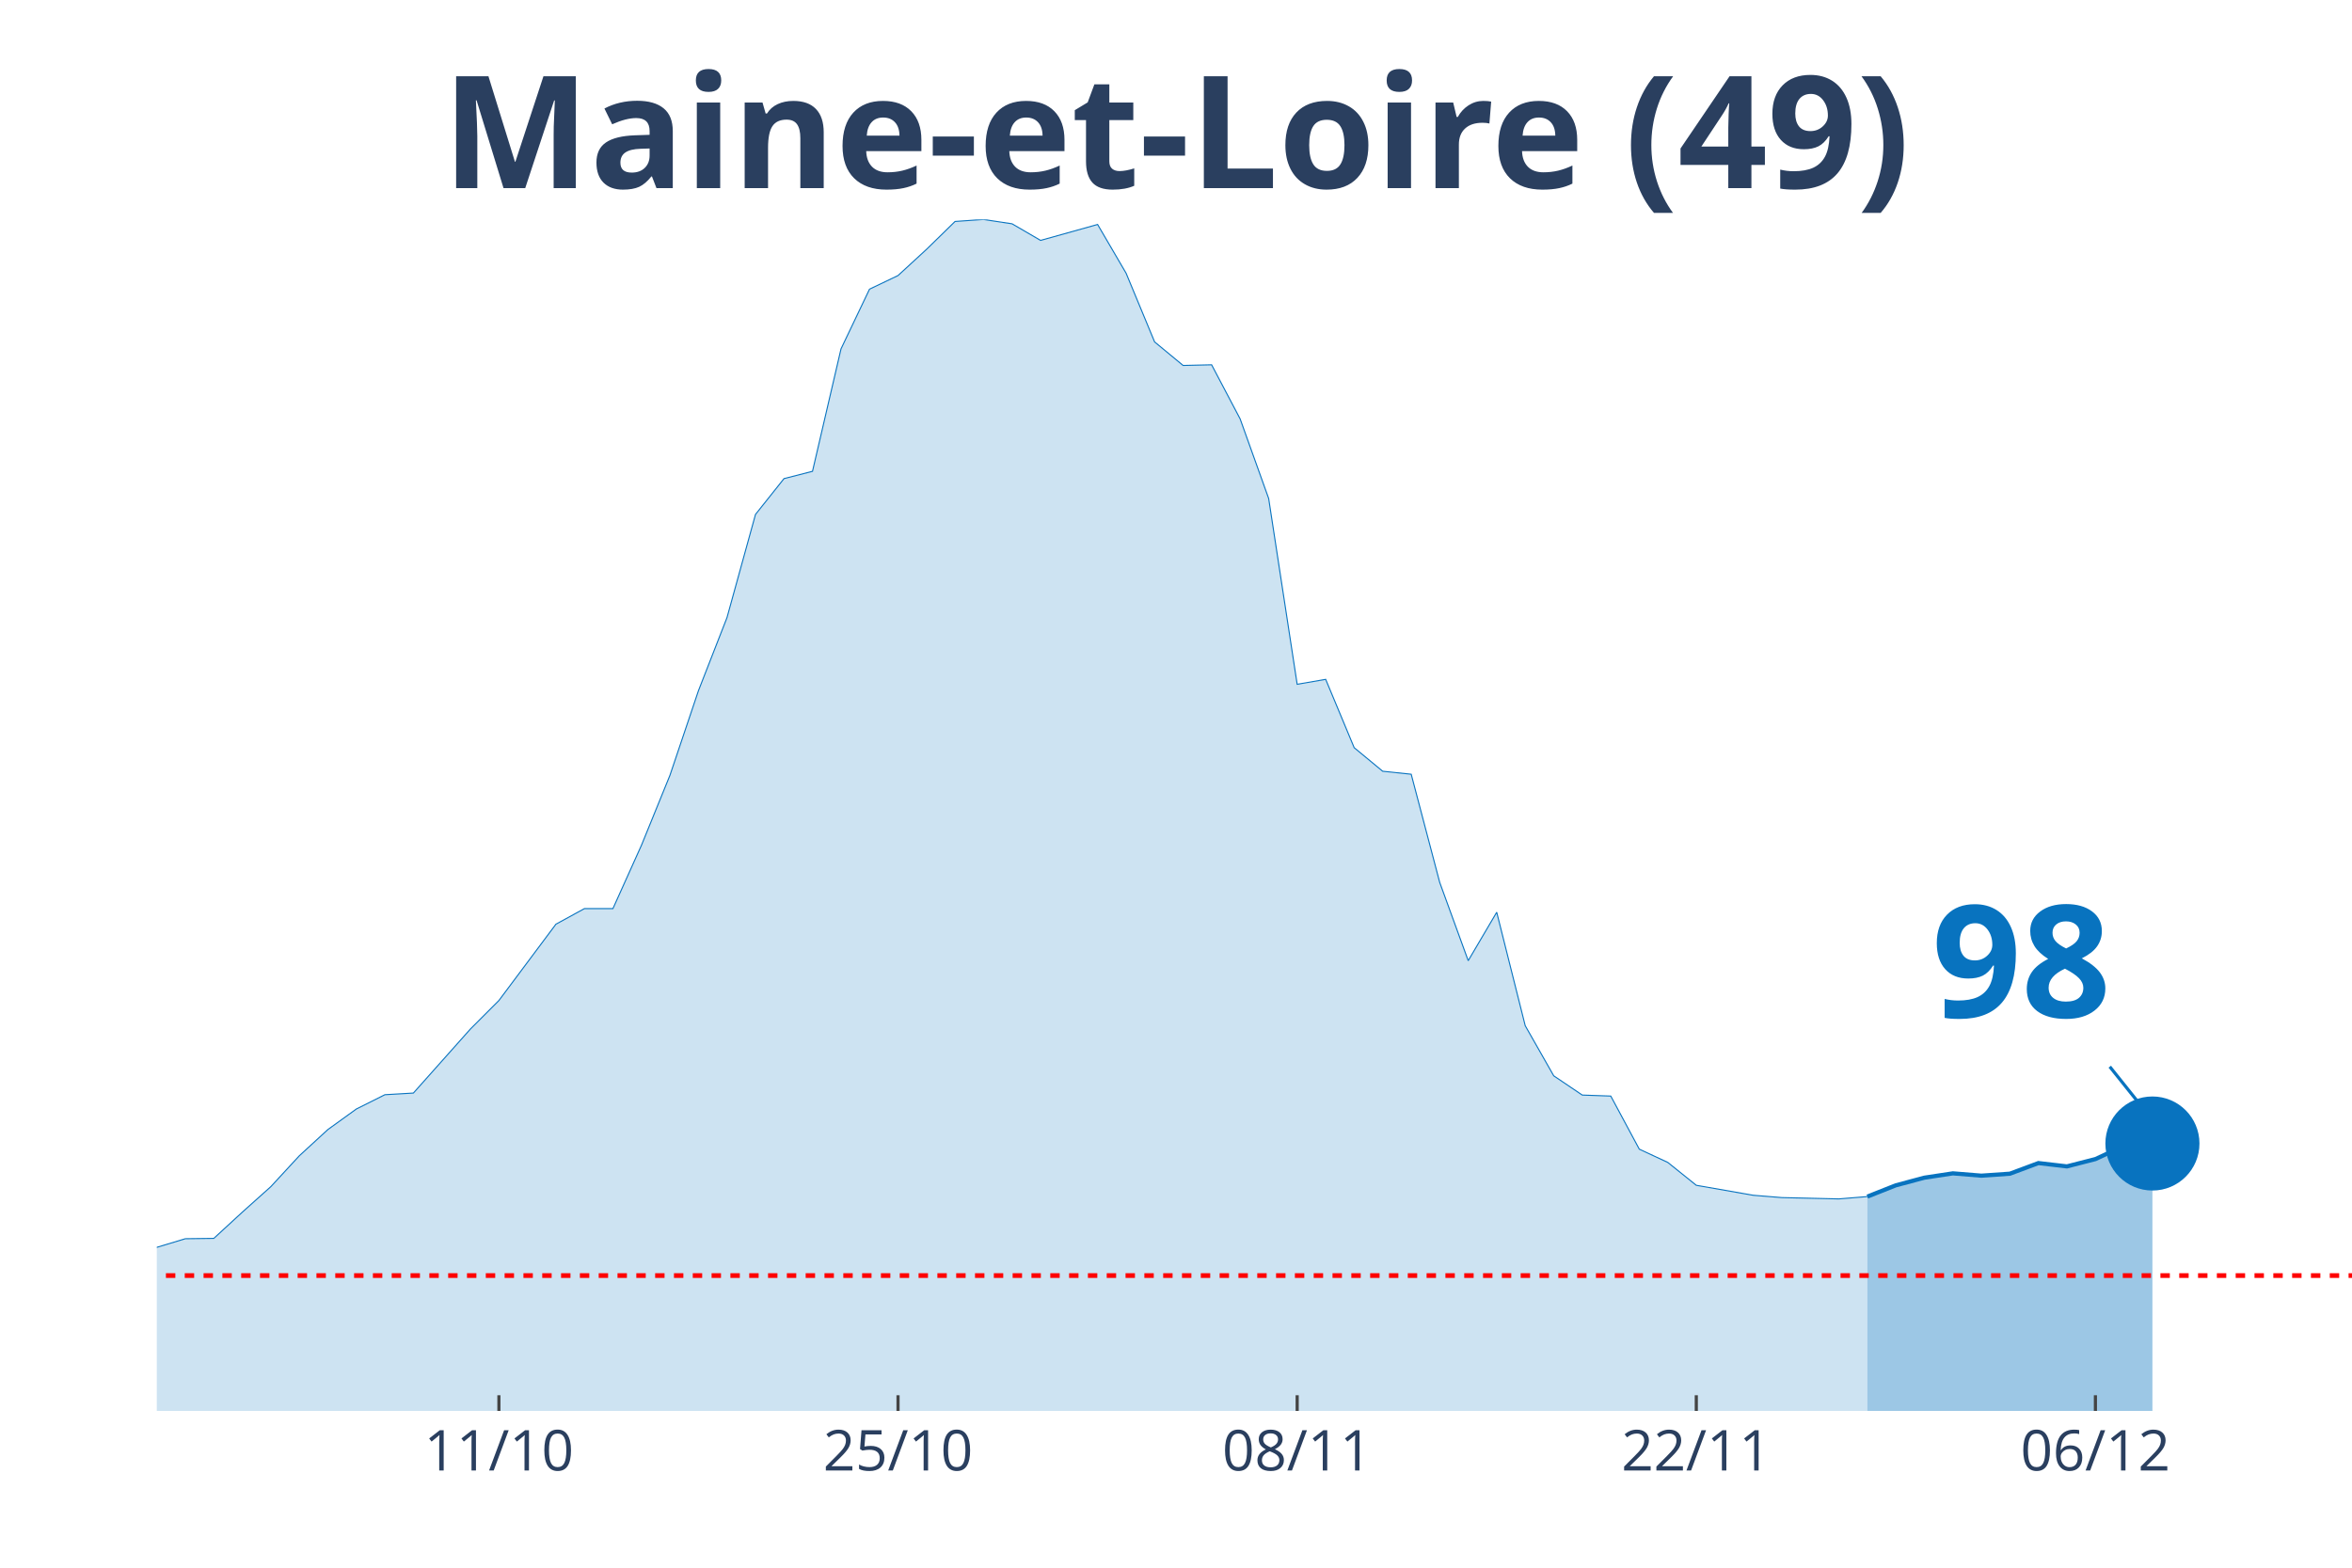
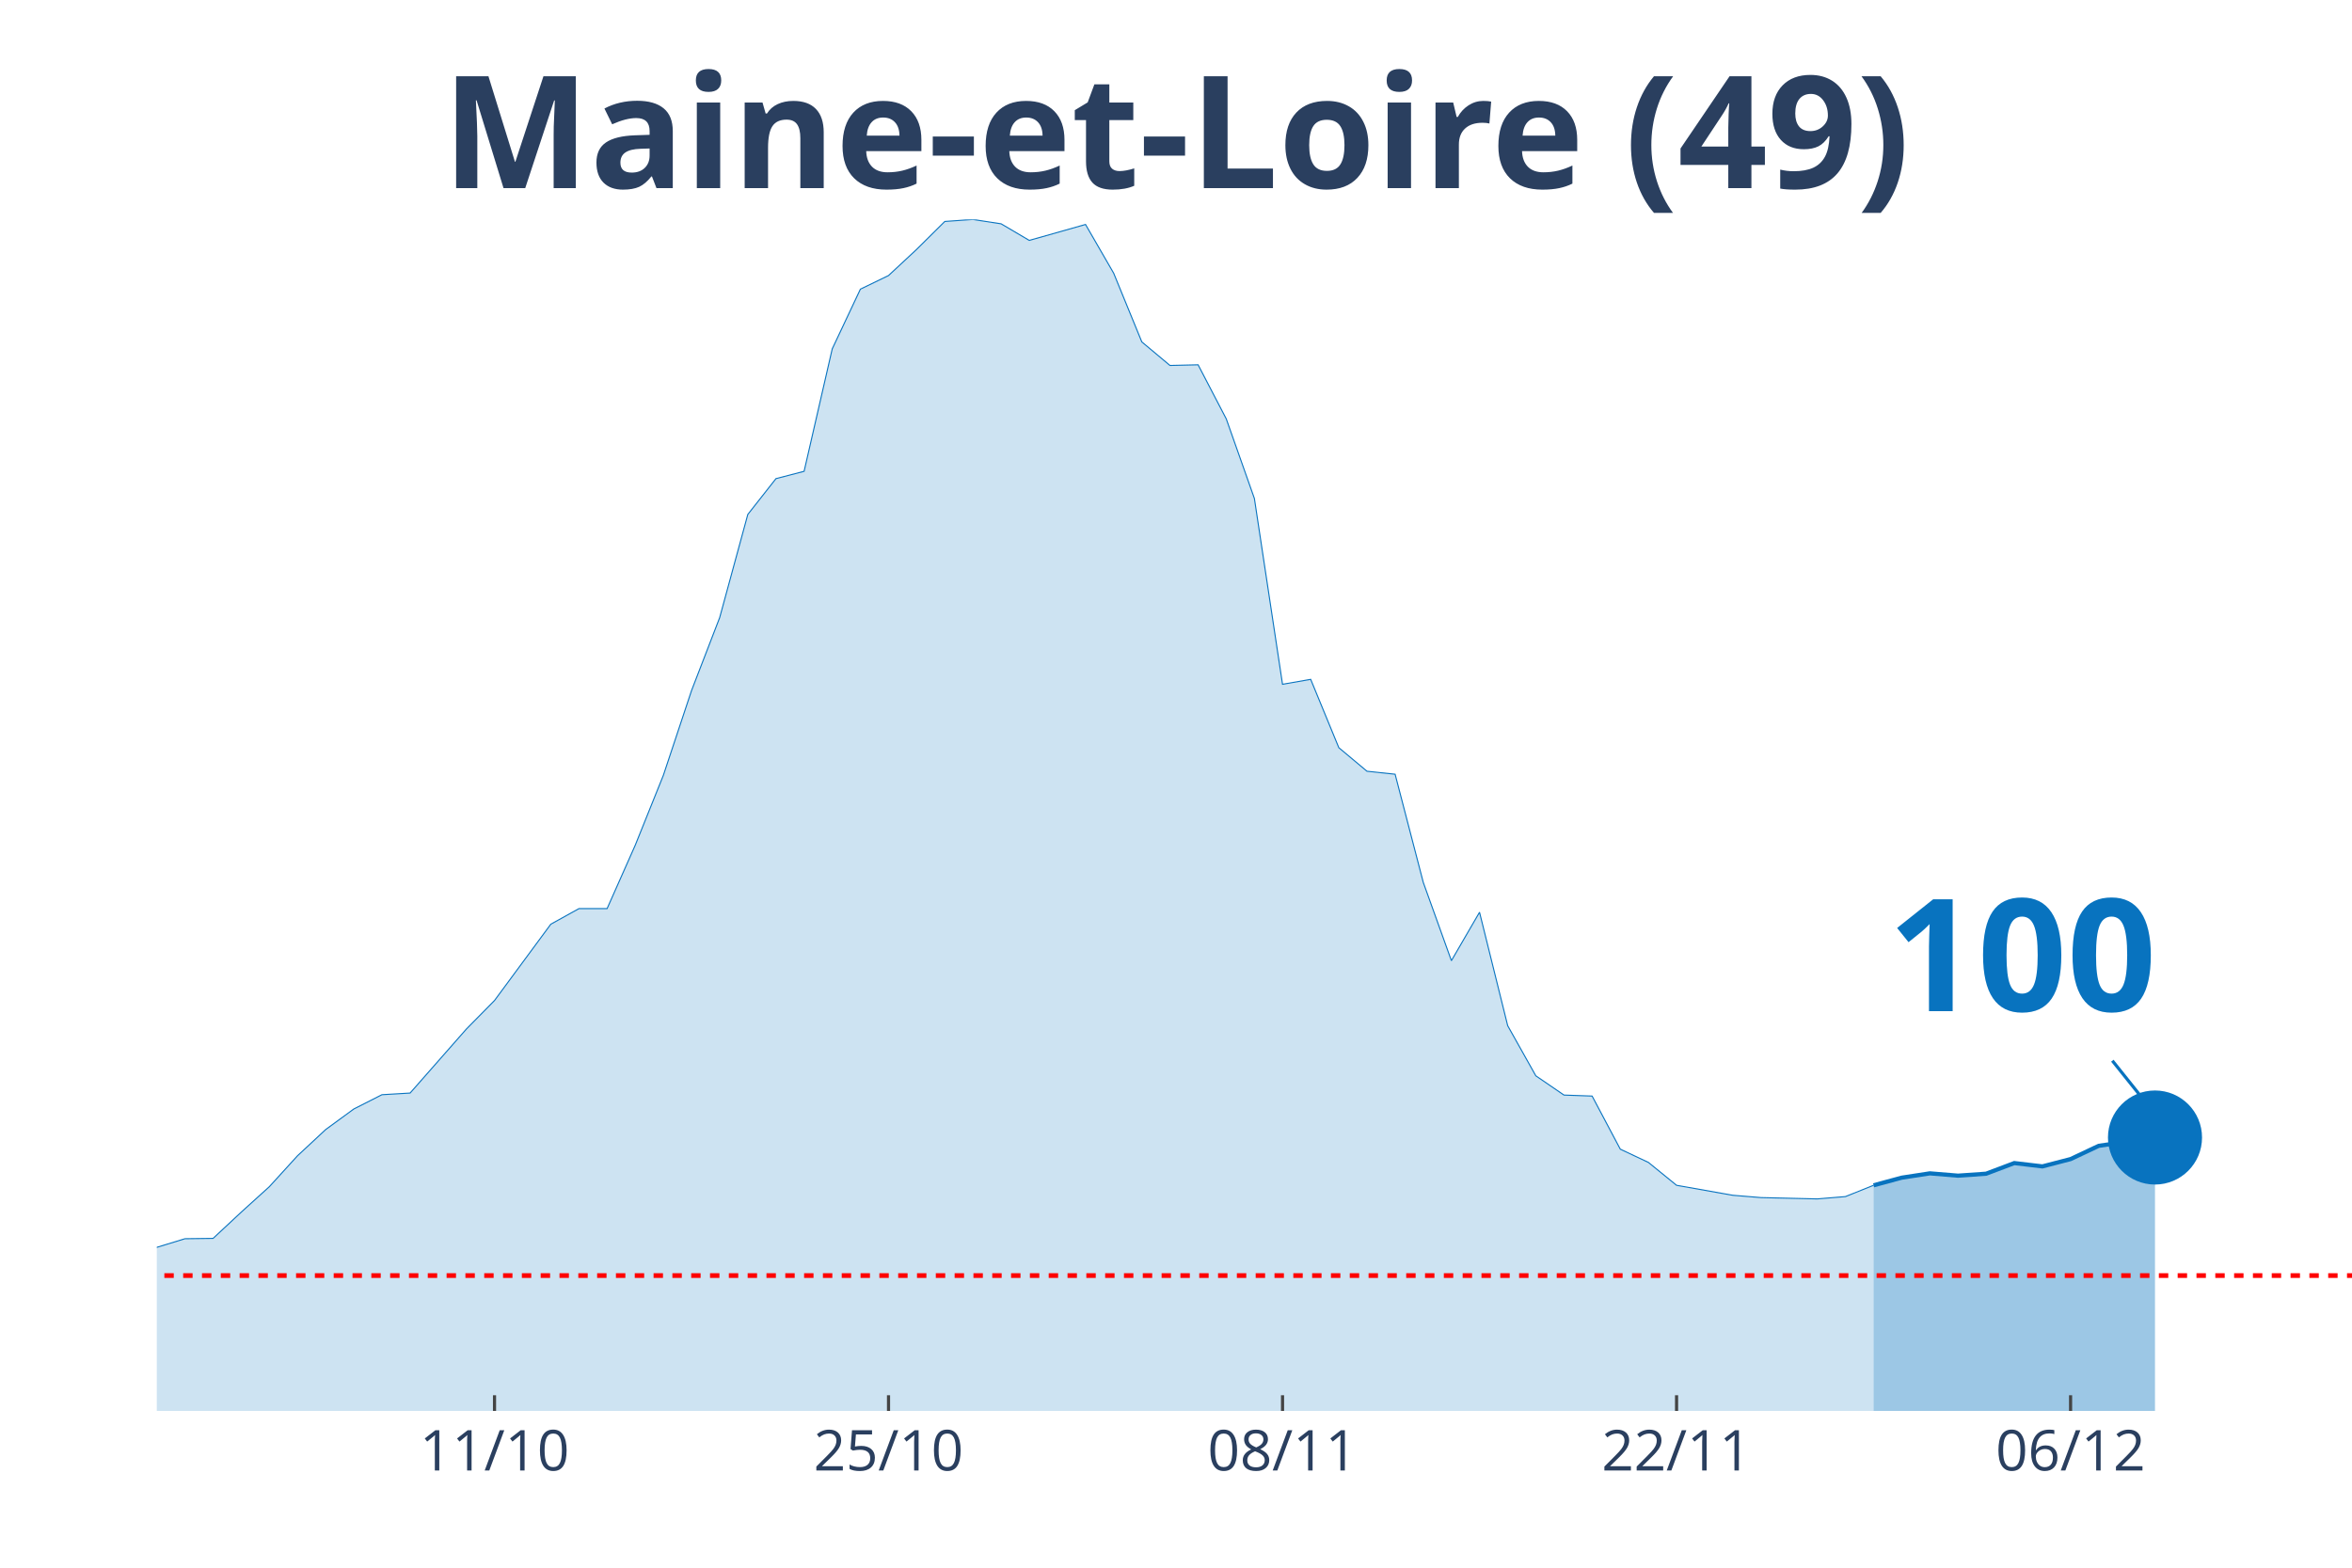
<svg xmlns="http://www.w3.org/2000/svg" class="main-svg" width="1125" height="750" style="" viewBox="0 0 750 500">
  <rect x="0" y="0" width="750" height="500" style="fill: rgb(0, 0, 0); fill-opacity: 0;" />
-   <defs id="defs-170bc9">
+   <defs id="defs-d57bf5">
    <g class="clips">
-       <clipPath id="clip170bc9xyplot" class="plotclip">
+       <clipPath id="clipd57bf5xyplot" class="plotclip">
        <rect width="700" height="380" />
      </clipPath>
-       <clipPath class="axesclip" id="clip170bc9x">
+       <clipPath class="axesclip" id="clipd57bf5x">
        <rect x="50" y="0" width="700" height="500" />
      </clipPath>
-       <clipPath class="axesclip" id="clip170bc9y">
+       <clipPath class="axesclip" id="clipd57bf5y">
        <rect x="0" y="70" width="750" height="380" />
      </clipPath>
-       <clipPath class="axesclip" id="clip170bc9xy">
+       <clipPath class="axesclip" id="clipd57bf5xy">
        <rect x="50" y="70" width="700" height="380" />
      </clipPath>
    </g>
    <g class="gradients" />
  </defs>
  <g class="bglayer">
    <rect class="bg" x="50" y="70" width="700" height="380" style="fill: rgb(0, 0, 0); fill-opacity: 0; stroke-width: 0;" />
  </g>
  <g class="layer-below">
    <g class="imagelayer" />
    <g class="shapelayer" />
  </g>
  <g class="cartesianlayer">
    <g class="subplot xy">
      <g class="layer-subplot">
        <g class="shapelayer" />
        <g class="imagelayer" />
      </g>
      <g class="gridlayer">
        <g class="x">
-           <path class="xgrid crisp" transform="translate(159.09,0)" d="M0,70v380" style="stroke: rgb(255, 255, 255); stroke-opacity: 1; stroke-width: 1px;" />
-           <path class="xgrid crisp" transform="translate(286.36,0)" d="M0,70v380" style="stroke: rgb(255, 255, 255); stroke-opacity: 1; stroke-width: 1px;" />
-           <path class="xgrid crisp" transform="translate(413.64,0)" d="M0,70v380" style="stroke: rgb(255, 255, 255); stroke-opacity: 1; stroke-width: 1px;" />
-           <path class="xgrid crisp" transform="translate(540.91,0)" d="M0,70v380" style="stroke: rgb(255, 255, 255); stroke-opacity: 1; stroke-width: 1px;" />
-           <path class="xgrid crisp" transform="translate(668.18,0)" d="M0,70v380" style="stroke: rgb(255, 255, 255); stroke-opacity: 1; stroke-width: 1px;" />
+           <path class="xgrid crisp" transform="translate(157.69,0)" d="M0,70v380" style="stroke: rgb(255, 255, 255); stroke-opacity: 1; stroke-width: 1px;" />
+           <path class="xgrid crisp" transform="translate(283.33,0)" d="M0,70v380" style="stroke: rgb(255, 255, 255); stroke-opacity: 1; stroke-width: 1px;" />
+           <path class="xgrid crisp" transform="translate(408.97,0)" d="M0,70v380" style="stroke: rgb(255, 255, 255); stroke-opacity: 1; stroke-width: 1px;" />
+           <path class="xgrid crisp" transform="translate(534.62,0)" d="M0,70v380" style="stroke: rgb(255, 255, 255); stroke-opacity: 1; stroke-width: 1px;" />
+           <path class="xgrid crisp" transform="translate(660.26,0)" d="M0,70v380" style="stroke: rgb(255, 255, 255); stroke-opacity: 1; stroke-width: 1px;" />
        </g>
        <g class="y" />
      </g>
      <g class="zerolinelayer" />
      <path class="xlines-below" />
      <path class="ylines-below" />
      <g class="overlines-below" />
      <g class="xaxislayer-below" />
      <g class="yaxislayer-below" />
      <g class="overaxes-below" />
-       <g class="plot" transform="translate(50, 70)" clip-path="url('#clip170bc9xyplot')">
+       <g class="plot" transform="translate(50, 70)" clip-path="url('#clipd57bf5xyplot')">
        <g class="scatterlayer mlayer">
-           <g class="trace scatter trace194950" style="stroke-miterlimit: 2;">
+           <g class="trace scatter trace8378e6" style="stroke-miterlimit: 2;">
            <g class="fills">
              <g>
-                 <path class="js-fill" d="M545.45,380L-1236.36,380L-1236.36,373.12L-1190.91,370.48L-1181.82,371.75L-1000,375.03L-990.91,374.81L-618.18,375.45L-609.09,373.97L-536.36,372.17L-527.27,372.06L-463.64,369.31L-454.55,368.04L-372.73,356.51L-363.64,356.4L-300,358.31L-290.91,355.66L-245.45,333.02L-236.36,333.12L-209.09,315.98L-200,315.45L-172.73,315.03L-163.64,316.3L-145.45,317.78L-136.36,314.39L-127.27,312.8L-118.18,313.33L-109.09,313.65L-100,310.58L-81.82,312.8L-72.73,315.66L-63.64,318.62L-54.55,318.41L-45.45,318.73L-36.36,321.9L-27.27,326.98L-18.18,330.69L0,327.83L9.09,325.08L18.18,324.97L27.27,316.61L36.36,308.47L45.45,298.62L54.55,290.26L63.64,283.7L72.73,279.15L81.82,278.62L100,258.2L109.09,249.1L127.27,224.76L136.36,219.79L145.45,219.79L154.55,199.58L163.64,177.25L172.73,150.26L181.82,126.98L190.91,94.07L200,82.65L209.09,80.32L218.18,41.27L227.27,22.22L236.36,17.88L245.45,9.52L254.55,0.63L263.64,0L272.73,1.38L281.82,6.67L300,1.59L309.09,17.14L318.18,39.05L327.27,46.56L336.36,46.35L345.45,63.6L354.55,88.99L363.64,148.25L372.73,146.67L381.82,168.47L390.91,175.98L400,176.93L409.09,211.43L418.18,236.4L427.27,220.95L436.36,257.14L445.45,273.12L454.55,279.26L463.64,279.58L472.73,296.51L481.82,300.74L490.91,308.04L509.09,311.22L518.18,311.96L536.36,312.38L545.45,311.64" style="fill: rgb(8, 115, 191); fill-opacity: 0.2; stroke-width: 0;" />
+                 <path class="js-fill" d="M547.44,380L-1220.51,380L-1220.51,373.12L-1175.64,370.48L-1166.67,371.75L-996.15,374.81L-987.18,375.03L-708.97,375.34L-700,375.24L-628.21,374.81L-619.23,375.34L-484.62,371.53L-475.64,370.79L-412.82,363.81L-403.85,361.06L-385.9,356.4L-376.92,355.98L-305.13,358.31L-296.15,358.31L-278.21,351.53L-269.23,346.46L-242.31,333.02L-233.33,333.12L-206.41,315.98L-197.44,315.45L-170.51,315.03L-161.54,316.3L-143.59,317.78L-134.62,314.39L-125.64,312.8L-116.67,313.33L-107.69,313.65L-98.72,310.58L-80.77,312.8L-71.79,315.66L-62.82,318.62L-53.85,318.41L-44.87,318.73L-35.9,321.9L-26.92,326.98L-17.95,330.69L0,327.83L8.97,325.08L17.95,324.97L26.92,316.61L35.9,308.47L44.87,298.62L53.85,290.26L62.82,283.7L71.79,279.15L80.77,278.62L98.72,258.2L107.69,249.1L125.64,224.76L134.62,219.79L143.59,219.79L152.56,199.58L161.54,177.25L170.51,150.26L179.49,126.98L188.46,94.07L197.44,82.65L206.41,80.32L215.38,41.27L224.36,22.22L233.33,17.88L242.31,9.52L251.28,0.63L260.26,0L269.23,1.38L278.21,6.67L296.15,1.59L305.13,17.14L314.1,39.05L323.08,46.56L332.05,46.35L341.03,63.6L350,88.99L358.97,148.25L367.95,146.67L376.92,168.47L385.9,175.98L394.87,176.93L403.85,211.43L412.82,236.4L421.79,220.95L430.77,257.14L439.74,273.12L448.72,279.26L457.69,279.58L466.67,296.51L475.64,300.74L484.62,308.04L502.56,311.22L511.54,311.96L529.49,312.38L538.46,311.64L547.44,308.04" style="fill: rgb(8, 115, 191); fill-opacity: 0.2; stroke-width: 0;" />
              </g>
            </g>
            <g class="errorbars" />
            <g class="lines">
-               <path class="js-line" d="M-1236.36,373.12L-1190.91,370.48L-1181.82,371.75L-1000,375.03L-990.91,374.81L-618.18,375.45L-609.09,373.97L-536.36,372.17L-527.27,372.06L-463.64,369.31L-454.55,368.04L-372.73,356.51L-363.64,356.4L-300,358.31L-290.91,355.66L-245.45,333.02L-236.36,333.12L-209.09,315.98L-200,315.45L-172.73,315.03L-163.64,316.3L-145.45,317.78L-136.36,314.39L-127.27,312.8L-118.18,313.33L-109.09,313.65L-100,310.58L-81.82,312.8L-72.73,315.66L-63.64,318.62L-54.55,318.41L-45.45,318.73L-36.36,321.9L-27.27,326.98L-18.18,330.69L0,327.83L9.09,325.08L18.18,324.97L27.27,316.61L36.36,308.47L45.45,298.62L54.55,290.26L63.64,283.7L72.73,279.15L81.82,278.62L100,258.2L109.09,249.1L127.27,224.76L136.36,219.79L145.45,219.79L154.55,199.58L163.64,177.25L172.73,150.26L181.82,126.98L190.91,94.07L200,82.65L209.09,80.32L218.18,41.27L227.27,22.22L236.36,17.88L245.45,9.52L254.55,0.63L263.64,0L272.73,1.38L281.82,6.67L300,1.59L309.09,17.14L318.18,39.05L327.27,46.56L336.36,46.35L345.45,63.6L354.55,88.99L363.64,148.25L372.73,146.67L381.82,168.47L390.91,175.98L400,176.93L409.09,211.43L418.18,236.4L427.27,220.95L436.36,257.14L445.45,273.12L454.55,279.26L463.64,279.58L472.73,296.51L481.82,300.74L490.91,308.04L509.09,311.22L518.18,311.96L536.36,312.38L545.45,311.64" style="vector-effect: non-scaling-stroke; fill: none; stroke: rgb(8, 115, 191); stroke-opacity: 1; stroke-width: 0.5px; opacity: 1;" />
+               <path class="js-line" d="M-1220.51,373.12L-1175.64,370.48L-1166.67,371.75L-996.15,374.81L-987.18,375.03L-708.97,375.34L-700,375.24L-628.21,374.81L-619.23,375.34L-484.62,371.53L-475.64,370.79L-412.82,363.81L-403.85,361.06L-385.9,356.4L-376.92,355.98L-305.13,358.31L-296.15,358.31L-278.21,351.53L-269.23,346.46L-242.31,333.02L-233.33,333.12L-206.41,315.98L-197.44,315.45L-170.51,315.03L-161.54,316.3L-143.59,317.78L-134.62,314.39L-125.64,312.8L-116.67,313.33L-107.69,313.65L-98.72,310.58L-80.77,312.8L-71.79,315.66L-62.82,318.62L-53.85,318.41L-44.87,318.73L-35.9,321.9L-26.92,326.98L-17.95,330.69L0,327.83L8.97,325.08L17.95,324.97L26.92,316.61L35.9,308.47L44.87,298.62L53.85,290.26L62.82,283.7L71.79,279.15L80.77,278.62L98.72,258.2L107.69,249.1L125.64,224.76L134.62,219.79L143.59,219.79L152.56,199.58L161.54,177.25L170.51,150.26L179.49,126.98L188.46,94.07L197.44,82.65L206.41,80.32L215.38,41.27L224.36,22.22L233.33,17.88L242.31,9.52L251.28,0.63L260.26,0L269.23,1.38L278.21,6.67L296.15,1.59L305.13,17.14L314.1,39.05L323.08,46.56L332.05,46.35L341.03,63.6L350,88.99L358.97,148.25L367.95,146.67L376.92,168.47L385.9,175.98L394.87,176.93L403.85,211.43L412.82,236.4L421.79,220.95L430.77,257.14L439.74,273.12L448.72,279.26L457.69,279.58L466.67,296.51L475.64,300.74L484.62,308.04L502.56,311.22L511.54,311.96L529.49,312.38L538.46,311.64L547.44,308.04" style="vector-effect: non-scaling-stroke; fill: none; stroke: rgb(8, 115, 191); stroke-opacity: 1; stroke-width: 0.5px; opacity: 1;" />
            </g>
            <g class="points" />
            <g class="text" />
          </g>
-           <g class="trace scatter trace9c6285" style="stroke-miterlimit: 2;">
+           <g class="trace scatter trace28604a" style="stroke-miterlimit: 2;">
            <g class="fills">
              <g>
-                 <path class="js-fill" d="M636.36,380L545.45,380L545.45,311.64L554.55,308.04L563.64,305.61L572.73,304.23L581.82,304.97L590.91,304.34L600,300.95L609.09,302.01L618.18,299.68L627.27,295.45L636.36,294.71" style="fill: rgb(8, 115, 191); fill-opacity: 0.4; stroke-width: 0;" />
+                 <path class="js-fill" d="M637.18,380L547.44,380L547.44,308.04L556.41,305.61L565.38,304.23L574.36,304.97L583.33,304.34L592.31,300.95L601.28,302.01L610.26,299.68L619.23,295.45L637.18,292.8" style="fill: rgb(8, 115, 191); fill-opacity: 0.4; stroke-width: 0;" />
              </g>
            </g>
            <g class="errorbars" />
            <g class="lines">
-               <path class="js-line" d="M545.45,311.64L554.55,308.04L563.64,305.61L572.73,304.23L581.82,304.97L590.91,304.34L600,300.95L609.09,302.01L618.18,299.68L627.27,295.45L636.36,294.71" style="vector-effect: non-scaling-stroke; fill: none; stroke: rgb(8, 115, 191); stroke-opacity: 1; stroke-width: 2px; opacity: 1;" />
+               <path class="js-line" d="M547.44,308.04L556.41,305.61L565.38,304.23L574.36,304.97L583.33,304.34L592.31,300.95L601.28,302.01L610.26,299.68L619.23,295.45L637.18,292.8" style="vector-effect: non-scaling-stroke; fill: none; stroke: rgb(8, 115, 191); stroke-opacity: 1; stroke-width: 2px; opacity: 1;" />
            </g>
            <g class="points" />
            <g class="text" />
          </g>
-           <g class="trace scatter trace615676" style="stroke-miterlimit: 2; opacity: 1;">
+           <g class="trace scatter trace4f7d71" style="stroke-miterlimit: 2; opacity: 1;">
            <g class="fills" />
            <g class="errorbars" />
            <g class="lines" />
            <g class="points">
-               <path class="point" transform="translate(636.36,294.71)" d="M15,0A15,15 0 1,1 0,-15A15,15 0 0,1 15,0Z" style="opacity: 1; stroke-width: 0px; fill: rgb(8, 115, 191); fill-opacity: 1;" />
+               <path class="point" transform="translate(637.18,292.8)" d="M15,0A15,15 0 1,1 0,-15A15,15 0 0,1 15,0Z" style="opacity: 1; stroke-width: 0px; fill: rgb(8, 115, 191); fill-opacity: 1;" />
            </g>
            <g class="text" />
          </g>
        </g>
      </g>
      <g class="overplot" />
      <path class="xlines-above crisp" style="fill: none; stroke-width: 1px; stroke: rgb(0, 0, 0); stroke-opacity: 0;" d="" />
      <path class="ylines-above crisp" style="fill: none;" d="M0,0" />
      <g class="overlines-above" />
      <g class="xaxislayer-above">
-         <path class="xtick ticks crisp" d="M0,450v-5" transform="translate(159.09,0)" style="stroke: rgb(68, 68, 68); stroke-opacity: 1; stroke-width: 1px;" />
-         <path class="xtick ticks crisp" d="M0,450v-5" transform="translate(286.36,0)" style="stroke: rgb(68, 68, 68); stroke-opacity: 1; stroke-width: 1px;" />
-         <path class="xtick ticks crisp" d="M0,450v-5" transform="translate(413.64,0)" style="stroke: rgb(68, 68, 68); stroke-opacity: 1; stroke-width: 1px;" />
-         <path class="xtick ticks crisp" d="M0,450v-5" transform="translate(540.91,0)" style="stroke: rgb(68, 68, 68); stroke-opacity: 1; stroke-width: 1px;" />
-         <path class="xtick ticks crisp" d="M0,450v-5" transform="translate(668.18,0)" style="stroke: rgb(68, 68, 68); stroke-opacity: 1; stroke-width: 1px;" />
+         <path class="xtick ticks crisp" d="M0,450v-5" transform="translate(157.69,0)" style="stroke: rgb(68, 68, 68); stroke-opacity: 1; stroke-width: 1px;" />
+         <path class="xtick ticks crisp" d="M0,450v-5" transform="translate(283.33,0)" style="stroke: rgb(68, 68, 68); stroke-opacity: 1; stroke-width: 1px;" />
+         <path class="xtick ticks crisp" d="M0,450v-5" transform="translate(408.97,0)" style="stroke: rgb(68, 68, 68); stroke-opacity: 1; stroke-width: 1px;" />
+         <path class="xtick ticks crisp" d="M0,450v-5" transform="translate(534.62,0)" style="stroke: rgb(68, 68, 68); stroke-opacity: 1; stroke-width: 1px;" />
+         <path class="xtick ticks crisp" d="M0,450v-5" transform="translate(660.26,0)" style="stroke: rgb(68, 68, 68); stroke-opacity: 1; stroke-width: 1px;" />
        <g class="xtick">
-           <text text-anchor="middle" x="0" y="469" transform="translate(159.09,0)" style="font-family: 'Open Sans', verdana, arial, sans-serif; font-size: 18px; fill: rgb(42, 63, 95); fill-opacity: 1; white-space: pre;">11/10</text>
+           <text text-anchor="middle" x="0" y="469" transform="translate(157.69,0)" style="font-family: 'Open Sans', verdana, arial, sans-serif; font-size: 18px; fill: rgb(42, 63, 95); fill-opacity: 1; white-space: pre;">11/10</text>
        </g>
        <g class="xtick">
-           <text text-anchor="middle" x="0" y="469" transform="translate(286.36,0)" style="font-family: 'Open Sans', verdana, arial, sans-serif; font-size: 18px; fill: rgb(42, 63, 95); fill-opacity: 1; white-space: pre;">25/10</text>
+           <text text-anchor="middle" x="0" y="469" transform="translate(283.33,0)" style="font-family: 'Open Sans', verdana, arial, sans-serif; font-size: 18px; fill: rgb(42, 63, 95); fill-opacity: 1; white-space: pre;">25/10</text>
        </g>
        <g class="xtick">
-           <text text-anchor="middle" x="0" y="469" transform="translate(413.64,0)" style="font-family: 'Open Sans', verdana, arial, sans-serif; font-size: 18px; fill: rgb(42, 63, 95); fill-opacity: 1; white-space: pre;">08/11</text>
+           <text text-anchor="middle" x="0" y="469" transform="translate(408.97,0)" style="font-family: 'Open Sans', verdana, arial, sans-serif; font-size: 18px; fill: rgb(42, 63, 95); fill-opacity: 1; white-space: pre;">08/11</text>
        </g>
        <g class="xtick">
-           <text text-anchor="middle" x="0" y="469" transform="translate(540.91,0)" style="font-family: 'Open Sans', verdana, arial, sans-serif; font-size: 18px; fill: rgb(42, 63, 95); fill-opacity: 1; white-space: pre;">22/11</text>
+           <text text-anchor="middle" x="0" y="469" transform="translate(534.62,0)" style="font-family: 'Open Sans', verdana, arial, sans-serif; font-size: 18px; fill: rgb(42, 63, 95); fill-opacity: 1; white-space: pre;">22/11</text>
        </g>
        <g class="xtick">
-           <text text-anchor="middle" x="0" y="469" transform="translate(668.18,0)" style="font-family: 'Open Sans', verdana, arial, sans-serif; font-size: 18px; fill: rgb(42, 63, 95); fill-opacity: 1; white-space: pre;">06/12</text>
+           <text text-anchor="middle" x="0" y="469" transform="translate(660.26,0)" style="font-family: 'Open Sans', verdana, arial, sans-serif; font-size: 18px; fill: rgb(42, 63, 95); fill-opacity: 1; white-space: pre;">06/12</text>
        </g>
      </g>
      <g class="yaxislayer-above" />
      <g class="overaxes-above" />
    </g>
  </g>
  <g class="polarlayer" />
  <g class="ternarylayer" />
  <g class="geolayer" />
  <g class="funnelarealayer" />
  <g class="pielayer" />
  <g class="treemaplayer" />
  <g class="sunburstlayer" />
  <g class="glimages" />
-   <defs id="topdefs-170bc9">
+   <defs id="topdefs-d57bf5">
    <g class="clips" />
  </defs>
  <g class="layer-above">
    <g class="imagelayer" />
    <g class="shapelayer">
-       <path data-index="0" fill-rule="evenodd" d="M-5059.09,406.83L1586.36,406.83" clip-path="url('#clip170bc9xy')" style="opacity: 1; stroke: rgb(255, 0, 0); stroke-opacity: 1; fill: rgb(0, 0, 0); fill-opacity: 0; stroke-dasharray: 3px, 3px; stroke-width: 1.5px;" />
+       <path data-index="0" fill-rule="evenodd" d="M-4993.59,406.83L1566.67,406.83" clip-path="url('#clipd57bf5xy')" style="opacity: 1; stroke: rgb(255, 0, 0); stroke-opacity: 1; fill: rgb(0, 0, 0); fill-opacity: 0; stroke-dasharray: 3px, 3px; stroke-width: 1.5px;" />
    </g>
  </g>
  <g class="infolayer">
    <g class="g-gtitle">
      <text class="gtitle" x="375" y="25" text-anchor="middle" dy="0.7em" style="font-family: 'Open Sans', verdana, arial, sans-serif; font-size: 50px; fill: rgb(42, 63, 95); opacity: 1; font-weight: normal; white-space: pre;">
        <tspan style="font-weight:bold">Maine-et-Loire (49)</tspan>
      </text>
    </g>
    <g class="g-xtitle" />
    <g class="annotation" data-index="0" style="opacity: 1;">
-       <g class="annotation-text-g" transform="rotate(0,644.36,304.71)">
-         <g class="cursor-pointer" transform="translate(601, 269)">
-           <rect class="bg" x="0.5" y="0.5" width="86" height="71" style="stroke-width: 1px; stroke: rgb(0, 0, 0); stroke-opacity: 0; fill: rgb(255, 255, 255); fill-opacity: 0.6;" />
-           <text class="annotation-text" text-anchor="middle" x="43.531" y="55.5" style="font-family: 'Open Sans', verdana, arial, sans-serif; font-size: 50px; fill: rgb(8, 115, 191); fill-opacity: 1; white-space: pre;">
-             <tspan style="font-weight:bold">98 </tspan>
+       <g class="annotation-text-g" transform="rotate(0,645.18,302.8)">
+         <g class="cursor-pointer" transform="translate(587, 267)">
+           <rect class="bg" x="0.5" y="0.5" width="115" height="71" style="stroke-width: 1px; stroke: rgb(0, 0, 0); stroke-opacity: 0; fill: rgb(255, 255, 255); fill-opacity: 0.6;" />
+           <text class="annotation-text" text-anchor="middle" x="57.812" y="55.5" style="font-family: 'Open Sans', verdana, arial, sans-serif; font-size: 50px; fill: rgb(8, 115, 191); fill-opacity: 1; white-space: pre;">
+             <tspan style="font-weight:bold">100 </tspan>
          </text>
        </g>
      </g>
      <g class="annotation-arrow-g" style="opacity: 1;">
-         <path d="M672.76,340.21L684.36,354.71" style="stroke-width: 1px; stroke: rgb(8, 115, 191); stroke-opacity: 1; stroke-dasharray: 0px, 0px, 18.569px, 18.569px;" />
+         <path d="M673.58,338.3L685.18,352.8" style="stroke-width: 1px; stroke: rgb(8, 115, 191); stroke-opacity: 1; stroke-dasharray: 0px, 0px, 18.569px, 18.569px;" />
      </g>
    </g>
  </g>
</svg>
